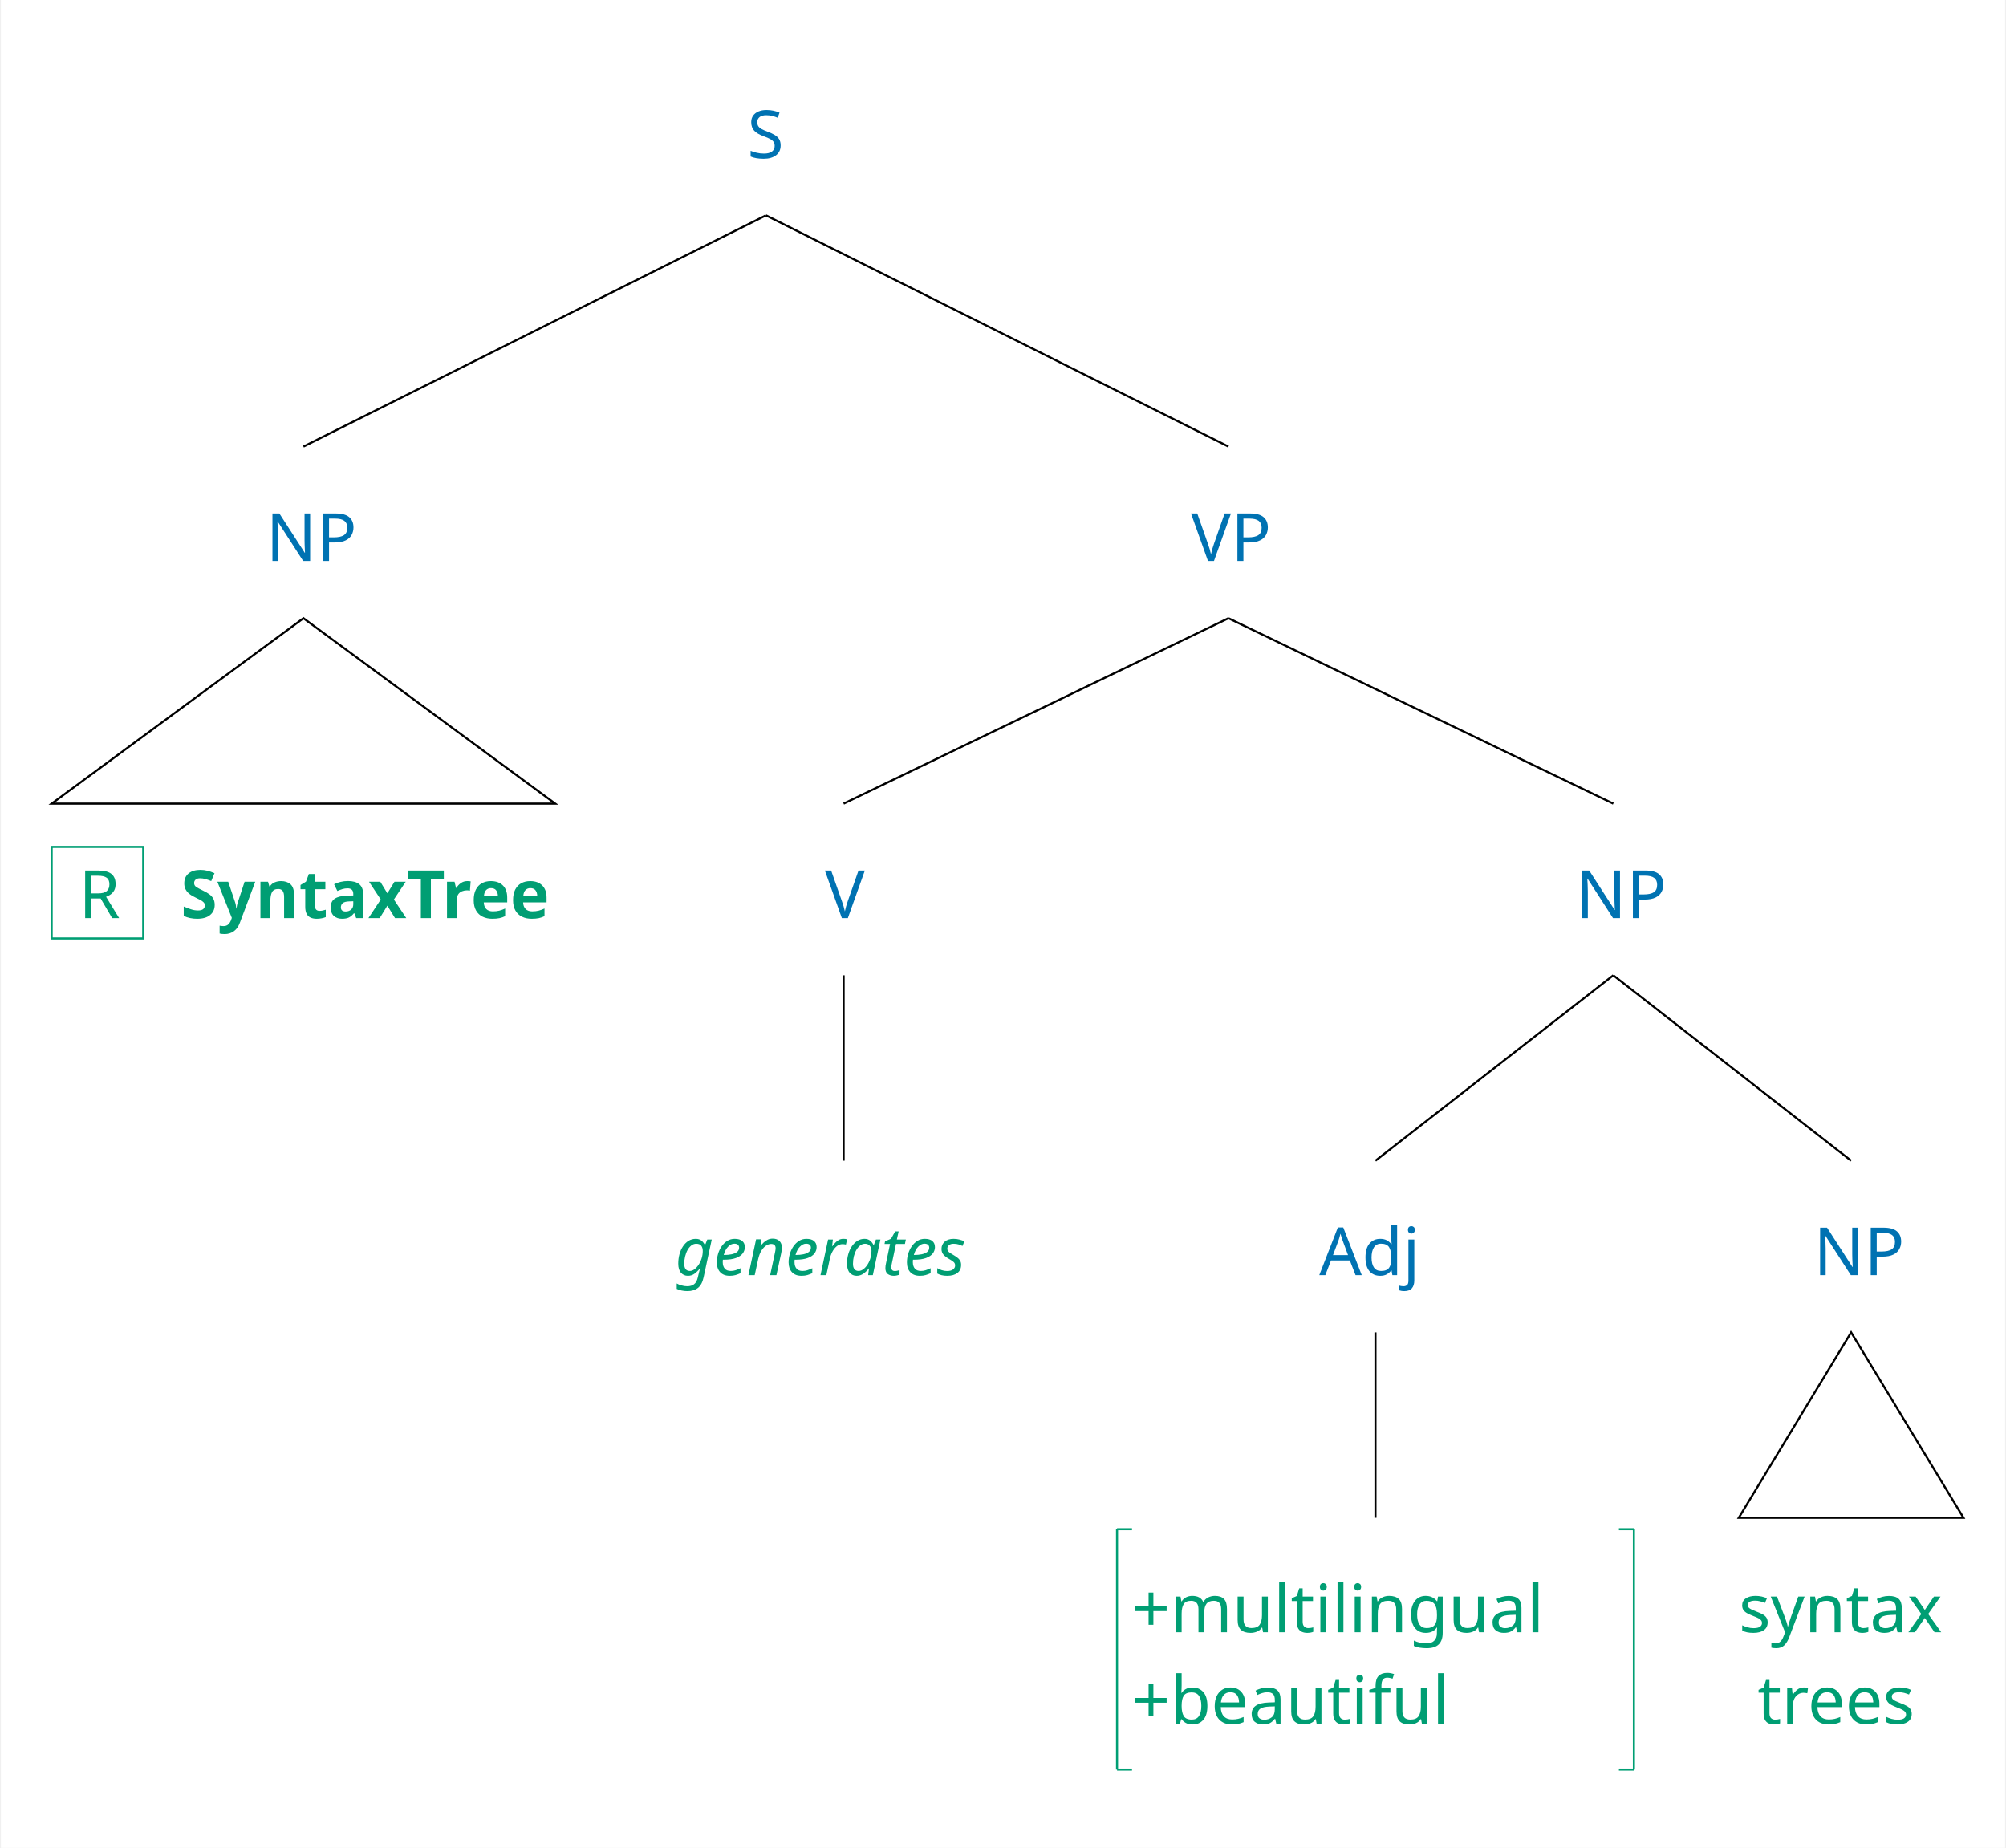
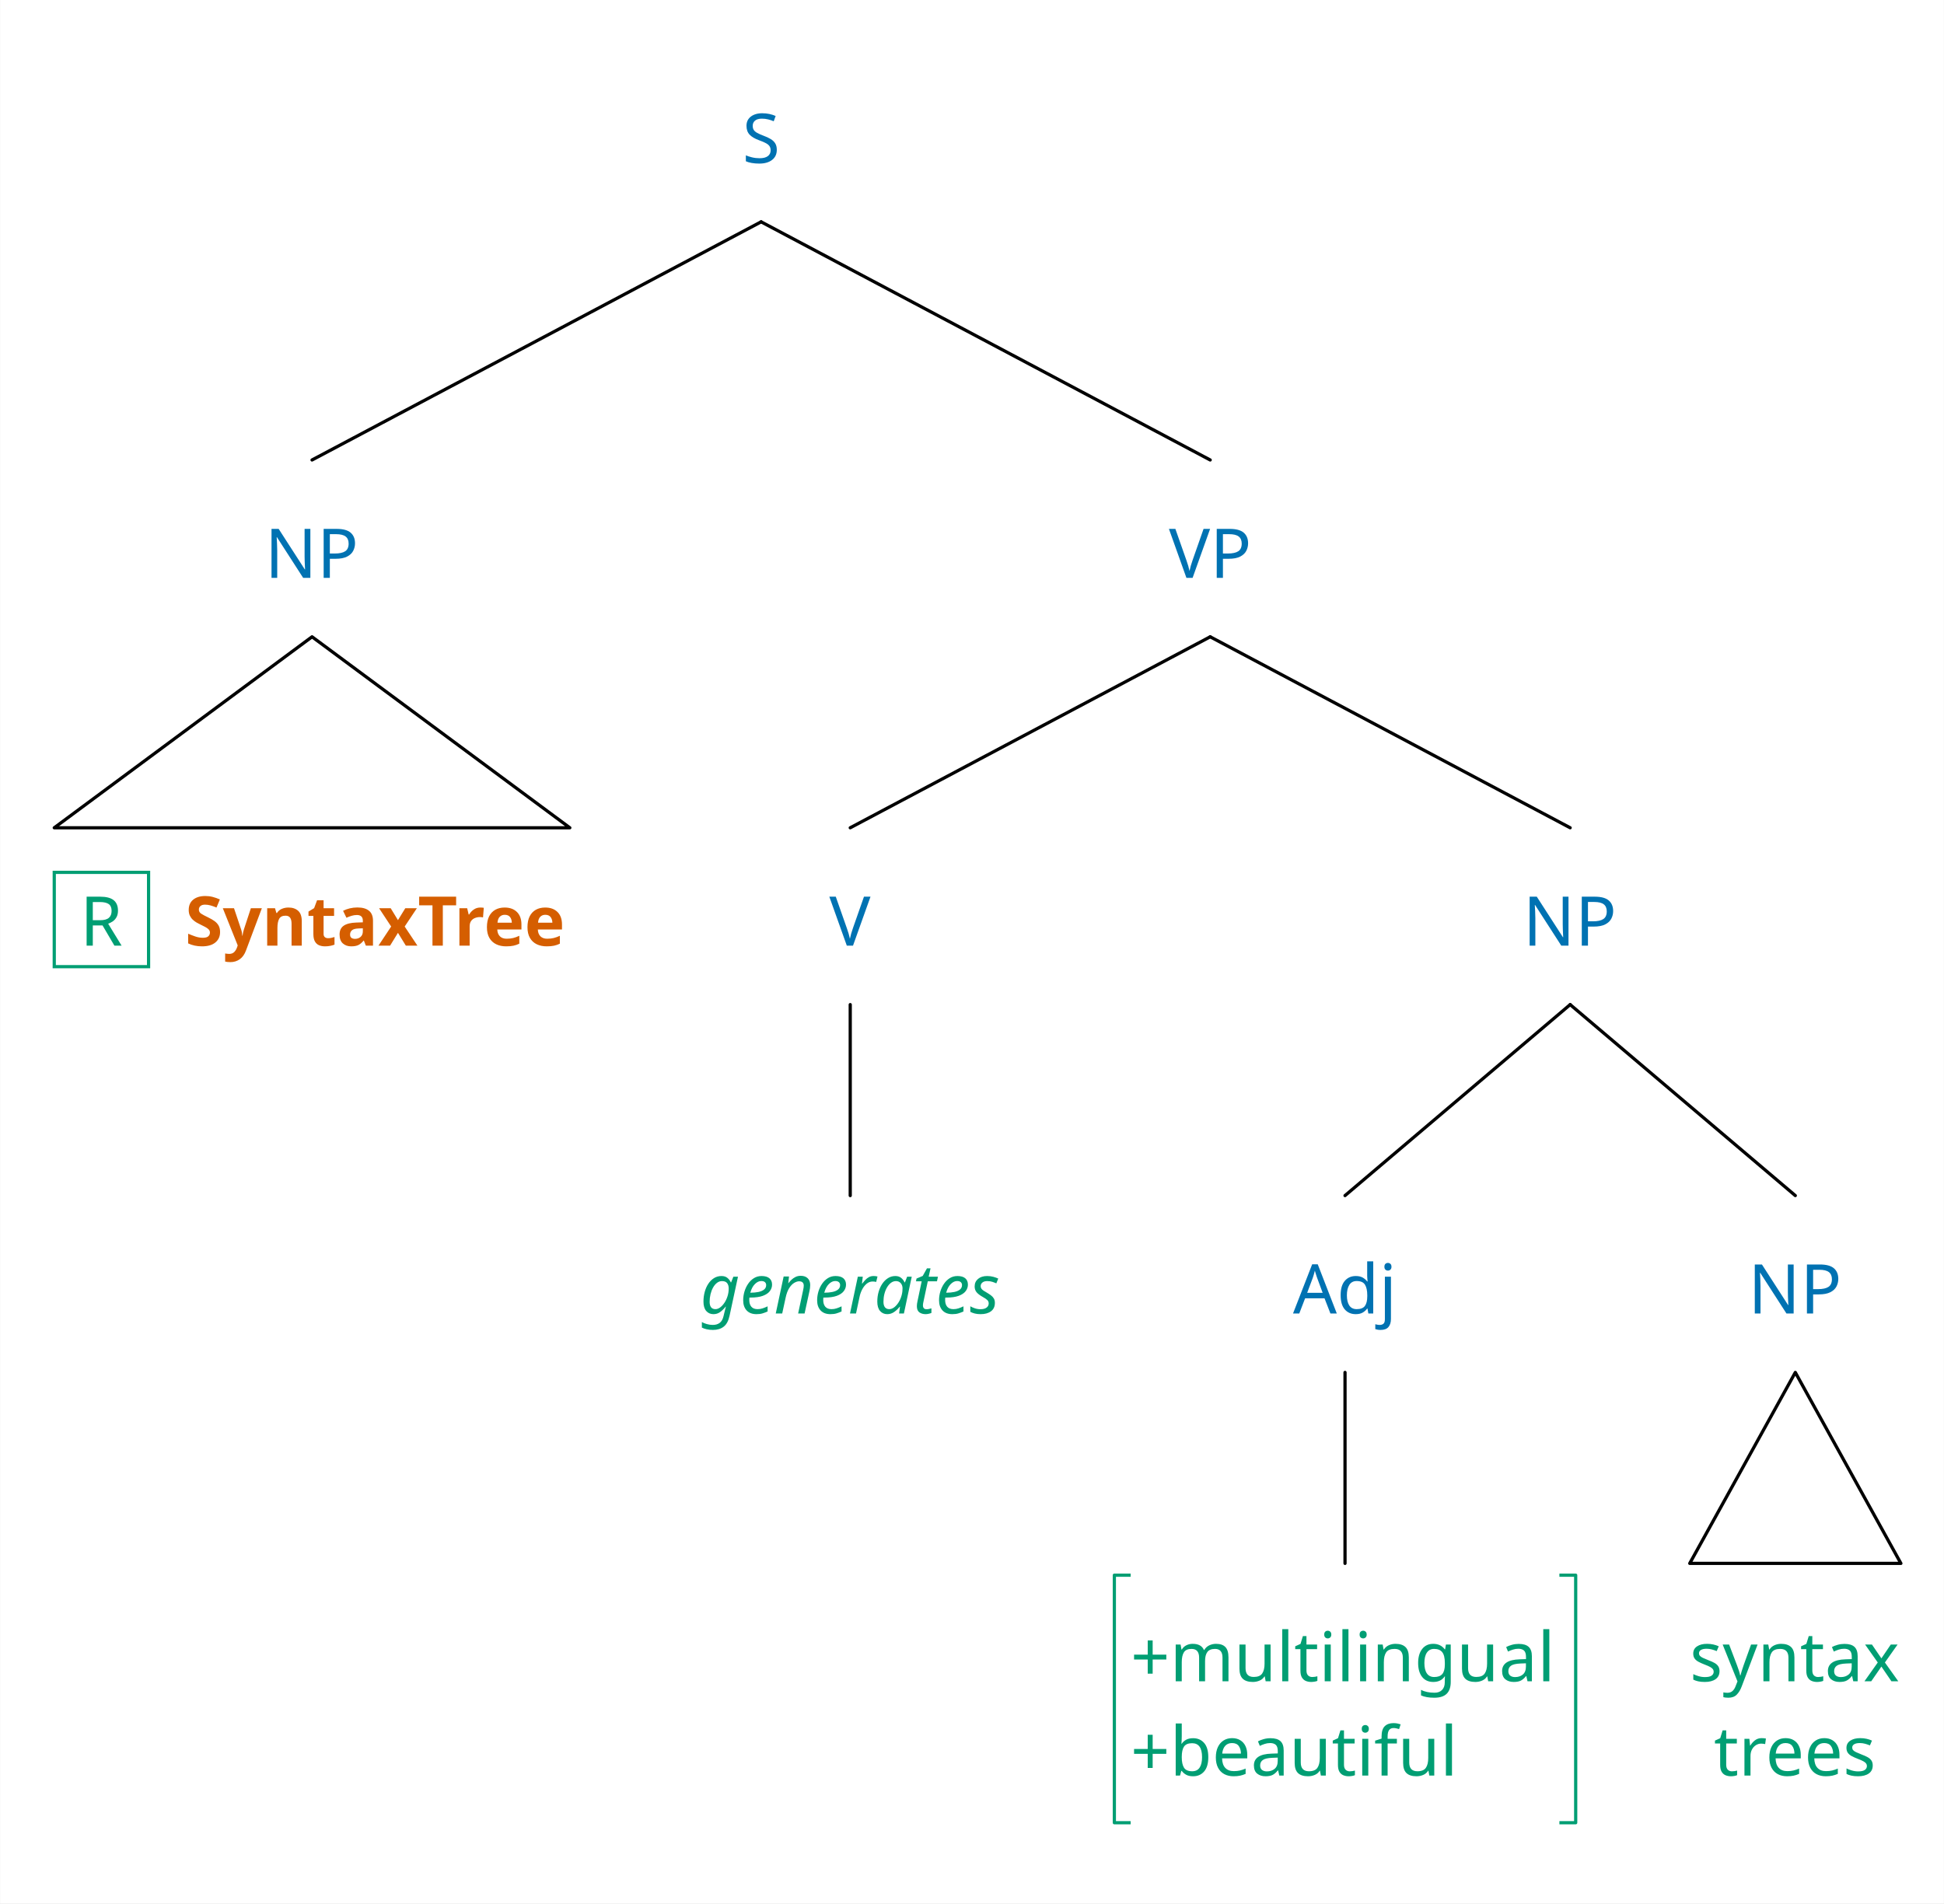
- <svg xmlns="http://www.w3.org/2000/svg" width="1906.4" height="1756.0" viewBox="-20, -20, 1926.4, 1776.0" version="1.1">
+ <svg xmlns="http://www.w3.org/2000/svg" width="1793.2" height="1756.0" viewBox="-20, -20, 1813.2, 1776.0" version="1.1">
  <defs>
-     <marker id="arrow" markerUnits="strokeWidth" markerWidth="11.52" markerHeight="11.52" viewBox="0 0 11.52 11.52" refX="5.76" refY="0">
-       <polyline fill="none" stroke="#CC79A7" stroke-width="1" points="0,11.52,5.76,0,11.52,11.52" />
+     <marker id="arrow" markerUnits="userSpaceOnUse" viewBox="0 0 10 10" refX="10" refY="5" markerWidth="30.4" markerHeight="30.4" orient="auto">
+       <path d="M 0 0 L 10 5 L 0 10" fill="#CC79A7" />
    </marker>
-     <marker id="arrowBackward" viewBox="0 0 10 10" refX="5" refY="5" markerWidth="11.52" markerHeight="11.52" orient="auto">
-       <path d="M 0 0 L 10 5 L 0 10 z" fill="#D55E00" />
+     <marker id="arrowBackward" markerUnits="userSpaceOnUse" viewBox="0 0 10 10" refX="5" refY="5" markerWidth="30.4" markerHeight="30.4" orient="auto">
+       <path d="M 0 0 L 10 5 L 0 10 z" fill="#CC79A7" />
    </marker>
-     <marker id="arrowForward" viewBox="0 0 10 10" refX="5" refY="5" markerWidth="11.52" markerHeight="11.52" orient="auto">
-       <path d="M 10 0 L 0 5 L 10 10 z" fill="#D55E00" />
+     <marker id="arrowForward" markerUnits="userSpaceOnUse" viewBox="0 0 10 10" refX="5" refY="5" markerWidth="30.4" markerHeight="30.4" orient="auto">
+       <path d="M 10 0 L 0 5 L 10 10 z" fill="#CC79A7" />
    </marker>
-     <marker id="arrowBothways" viewBox="0 0 30 10" refX="15" refY="5" markerWidth="34.56" markerHeight="34.56" orient="auto">
-       <path d="M 0 5 L 10 0 L 10 5 L 20 5 L 20 0 L 30 5 L 20 10 L 20 5 L 10 5 L 10 10 z" fill="#D55E00" />
+     <marker id="arrowBothways" markerUnits="userSpaceOnUse" viewBox="0 0 30 10" refX="15" refY="5" markerWidth="91.2" markerHeight="30.4" orient="auto">
+       <path d="M 0 5 L 10 0 L 10 5 L 20 5 L 20 0 L 30 5 L 20 10 L 20 5 L 10 5 L 10 10 z" fill="#CC79A7" />
    </marker>
    <pattern id="hatchBlack" x="10" y="10" width="10" height="10" patternUnits="userSpaceOnUse" patternTransform="rotate(45)">
      <line x1="0" y="0" x2="0" y2="10" stroke="black" stroke-width="4" />
    </pattern>
    <pattern id="hatchForNode" x="10" y="10" width="10" height="10" patternUnits="userSpaceOnUse" patternTransform="rotate(45)">
      <line x1="0" y="0" x2="0" y2="10" stroke="#0072B2" stroke-width="4" />
    </pattern>
    <pattern id="hatchForLeaf" x="10" y="10" width="10" height="10" patternUnits="userSpaceOnUse" patternTransform="rotate(45)">
      <line x1="0" y="0" x2="0" y2="10" stroke="#009E73" stroke-width="4" />
    </pattern>
  </defs>
-   <rect x="-20" y="-20" width="1926.4" height="1776.0" stroke="none" fill="white" />"
- <text white-space="pre" alignment-baseline="text-top" style="fill: #0072B2; font-size: 64px;" x="697.35" y="132.0">
-     <tspan x="697.35" y="132.0" style="" text-decoration="" font-family="'Noto Sans Mono SemiCondensed', 'Noto Sans JP', OpenMoji, 'OpenMoji Color', 'OpenMoji Black', sans-serif">S</tspan>
+   <rect x="-20" y="-20" width="1813.2" height="1776.0" stroke="none" fill="white" />"
+ <text white-space="pre" alignment-baseline="text-top" style="fill: #0072B2; font-size: 64px;" x="672.363" y="132.0">
+     <tspan x="672.363" y="132.0" style="" text-decoration="" font-family="'Noto Sans', 'Noto Sans JP', OpenMoji, 'OpenMoji Color', 'OpenMoji Black', sans-serif">S</tspan>
  </text>
-   <text white-space="pre" alignment-baseline="text-top" style="fill: #0072B2; font-size: 64px;" x="234.8" y="519.2">
-     <tspan x="234.8" y="519.2" style="" text-decoration="" font-family="'Noto Sans Mono SemiCondensed', 'Noto Sans JP', OpenMoji, 'OpenMoji Color', 'OpenMoji Black', sans-serif">NP</tspan>
+   <text white-space="pre" alignment-baseline="text-top" style="fill: #0072B2; font-size: 64px;" x="226.9" y="519.2">
+     <tspan x="226.9" y="519.2" style="" text-decoration="" font-family="'Noto Sans', 'Noto Sans JP', OpenMoji, 'OpenMoji Color', 'OpenMoji Black', sans-serif">NP</tspan>
  </text>
-   <text white-space="pre" alignment-baseline="text-top" style="fill: #009E73; font-size: 64px;" x="28.8" y="862.4">
-     <tspan x="54.8" y="862.4" style="" text-decoration="" font-family="'Noto Sans Mono SemiCondensed', 'Noto Sans JP', OpenMoji, 'OpenMoji Color', 'OpenMoji Black', sans-serif">R</tspan>
-     <tspan x="116.8" y="862.4" style="" text-decoration="" font-family="'Noto Sans Mono SemiCondensed', 'Noto Sans JP', OpenMoji, 'OpenMoji Color', 'OpenMoji Black', sans-serif">
+   <text white-space="pre" alignment-baseline="text-top" style="fill: #009E73; font-size: 64px;" x="30.4" y="862.4">
+     <tspan x="54.4" y="862.4" style="" text-decoration="" font-family="'Noto Sans', 'Noto Sans JP', OpenMoji, 'OpenMoji Color', 'OpenMoji Black', sans-serif">R</tspan>
+     <tspan x="118.4" y="862.4" style="" text-decoration="" font-family="'Noto Sans', 'Noto Sans JP', OpenMoji, 'OpenMoji Color', 'OpenMoji Black', sans-serif">
      <tspan style="fill:none;">￭</tspan>
    </tspan>
-     <tspan x="152.8" y="862.4" style="font-weight: bold; " text-decoration="" font-family="'Noto Sans Mono SemiCondensed', 'Noto Sans JP', OpenMoji, 'OpenMoji Color', 'OpenMoji Black', sans-serif">SyntaxTree</tspan>
+     <tspan x="152.4" y="862.4" style="font-weight: bold; fill: #D55E00; " text-decoration="" font-family="'Noto Sans', 'Noto Sans JP', OpenMoji, 'OpenMoji Color', 'OpenMoji Black', sans-serif">SyntaxTree</tspan>
  </text>
-   <text white-space="pre" alignment-baseline="text-top" style="fill: #0072B2; font-size: 64px;" x="1123.9" y="519.2">
-     <tspan x="1123.9" y="519.2" style="" text-decoration="" font-family="'Noto Sans Mono SemiCondensed', 'Noto Sans JP', OpenMoji, 'OpenMoji Color', 'OpenMoji Black', sans-serif">VP</tspan>
+   <text white-space="pre" alignment-baseline="text-top" style="fill: #0072B2; font-size: 64px;" x="1070.325" y="519.2">
+     <tspan x="1070.325" y="519.2" style="" text-decoration="" font-family="'Noto Sans', 'Noto Sans JP', OpenMoji, 'OpenMoji Color', 'OpenMoji Black', sans-serif">VP</tspan>
  </text>
-   <text white-space="pre" alignment-baseline="text-top" style="fill: #0072B2; font-size: 64px;" x="772.0" y="862.4">
-     <tspan x="772.0" y="862.4" style="" text-decoration="" font-family="'Noto Sans Mono SemiCondensed', 'Noto Sans JP', OpenMoji, 'OpenMoji Color', 'OpenMoji Black', sans-serif">V</tspan>
+   <text white-space="pre" alignment-baseline="text-top" style="fill: #0072B2; font-size: 64px;" x="753.5" y="862.4">
+     <tspan x="753.5" y="862.4" style="" text-decoration="" font-family="'Noto Sans', 'Noto Sans JP', OpenMoji, 'OpenMoji Color', 'OpenMoji Black', sans-serif">V</tspan>
  </text>
-   <text white-space="pre" alignment-baseline="text-top" style="fill: #009E73; font-size: 64px;" x="628.0" y="1205.6">
-     <tspan x="628.0" y="1205.6" style="font-style: italic; " text-decoration="" font-family="'Noto Sans Mono SemiCondensed', 'Noto Sans JP', OpenMoji, 'OpenMoji Color', 'OpenMoji Black', sans-serif">generates</tspan>
+   <text white-space="pre" alignment-baseline="text-top" style="fill: #009E73; font-size: 64px;" x="633.0" y="1205.6">
+     <tspan x="633.0" y="1205.6" style="font-style: italic; " text-decoration="" font-family="'Noto Sans', 'Noto Sans JP', OpenMoji, 'OpenMoji Color', 'OpenMoji Black', sans-serif">generates</tspan>
  </text>
-   <text white-space="pre" alignment-baseline="text-top" style="fill: #0072B2; font-size: 64px;" x="1493.8" y="862.4">
-     <tspan x="1493.8" y="862.4" style="" text-decoration="" font-family="'Noto Sans Mono SemiCondensed', 'Noto Sans JP', OpenMoji, 'OpenMoji Color', 'OpenMoji Black', sans-serif">NP</tspan>
+   <text white-space="pre" alignment-baseline="text-top" style="fill: #0072B2; font-size: 64px;" x="1400.65" y="862.4">
+     <tspan x="1400.65" y="862.4" style="" text-decoration="" font-family="'Noto Sans', 'Noto Sans JP', OpenMoji, 'OpenMoji Color', 'OpenMoji Black', sans-serif">NP</tspan>
  </text>
-   <text white-space="pre" alignment-baseline="text-top" style="fill: #0072B2; font-size: 64px;" x="1247.2" y="1205.6">
-     <tspan x="1247.2" y="1205.6" style="" text-decoration="" font-family="'Noto Sans Mono SemiCondensed', 'Noto Sans JP', OpenMoji, 'OpenMoji Color', 'OpenMoji Black', sans-serif">Adj</tspan>
+   <text white-space="pre" alignment-baseline="text-top" style="fill: #0072B2; font-size: 64px;" x="1186.1" y="1205.6">
+     <tspan x="1186.1" y="1205.6" style="" text-decoration="" font-family="'Noto Sans', 'Noto Sans JP', OpenMoji, 'OpenMoji Color', 'OpenMoji Black', sans-serif">Adj</tspan>
  </text>
-   <text white-space="pre" alignment-baseline="text-top" style="fill: #009E73; font-size: 64px;" x="1067.2" y="1548.8">
-     <tspan x="1067.2" y="1548.8" style="" text-decoration="" font-family="'Noto Sans Mono SemiCondensed', 'Noto Sans JP', OpenMoji, 'OpenMoji Color', 'OpenMoji Black', sans-serif">+multilingual</tspan>
-     <tspan x="1067.2" y="1636.8" style="" text-decoration="" font-family="'Noto Sans Mono SemiCondensed', 'Noto Sans JP', OpenMoji, 'OpenMoji Color', 'OpenMoji Black', sans-serif">+beautiful</tspan>
+   <text white-space="pre" alignment-baseline="text-top" style="fill: #009E73; font-size: 64px;" x="1034.6" y="1548.8">
+     <tspan x="1034.6" y="1548.8" style="" text-decoration="" font-family="'Noto Sans', 'Noto Sans JP', OpenMoji, 'OpenMoji Color', 'OpenMoji Black', sans-serif">+multilingual</tspan>
+     <tspan x="1034.6" y="1636.8" style="" text-decoration="" font-family="'Noto Sans', 'Noto Sans JP', OpenMoji, 'OpenMoji Color', 'OpenMoji Black', sans-serif">+beautiful</tspan>
  </text>
-   <text white-space="pre" alignment-baseline="text-top" style="fill: #0072B2; font-size: 64px;" x="1722.4" y="1205.6">
-     <tspan x="1722.4" y="1205.6" style="" text-decoration="" font-family="'Noto Sans Mono SemiCondensed', 'Noto Sans JP', OpenMoji, 'OpenMoji Color', 'OpenMoji Black', sans-serif">NP</tspan>
+   <text white-space="pre" alignment-baseline="text-top" style="fill: #0072B2; font-size: 64px;" x="1610.7" y="1205.6">
+     <tspan x="1610.7" y="1205.6" style="" text-decoration="" font-family="'Noto Sans', 'Noto Sans JP', OpenMoji, 'OpenMoji Color', 'OpenMoji Black', sans-serif">NP</tspan>
  </text>
-   <text white-space="pre" alignment-baseline="text-top" style="fill: #009E73; font-size: 64px;" x="1650.4" y="1548.8">
-     <tspan x="1650.4" y="1548.8" style="" text-decoration="" font-family="'Noto Sans Mono SemiCondensed', 'Noto Sans JP', OpenMoji, 'OpenMoji Color', 'OpenMoji Black', sans-serif">syntax</tspan>
-     <tspan x="1668.4" y="1636.8" style="" text-decoration="" font-family="'Noto Sans Mono SemiCondensed', 'Noto Sans JP', OpenMoji, 'OpenMoji Color', 'OpenMoji Black', sans-serif">trees</tspan>
+   <text white-space="pre" alignment-baseline="text-top" style="fill: #009E73; font-size: 64px;" x="1556.2" y="1548.8">
+     <tspan x="1556.2" y="1548.8" style="" text-decoration="" font-family="'Noto Sans', 'Noto Sans JP', OpenMoji, 'OpenMoji Color', 'OpenMoji Black', sans-serif">syntax</tspan>
+     <tspan x="1578.7" y="1636.8" style="" text-decoration="" font-family="'Noto Sans', 'Noto Sans JP', OpenMoji, 'OpenMoji Color', 'OpenMoji Black', sans-serif">trees</tspan>
  </text>
-   <line style="stroke:black; stroke-width:2;" x1="270.8" y1="409.2" x2="715.35" y2="187.0" />
-   <line style="stroke:black; stroke-width:2;" x1="1159.9" y1="409.2" x2="715.35" y2="187.0" />
-   <polygon style="fill: none; stroke: black; stroke-width:2;" points="28.8 752.4 512.8 752.4 270.8 574.2" />
-   <line style="stroke:black; stroke-width:2;" x1="790.0" y1="752.4" x2="1159.9" y2="574.2" />
-   <line style="stroke:black; stroke-width:2;" x1="1529.8" y1="752.4" x2="1159.9" y2="574.2" />
-   <line style="stroke:black; stroke-width:2;" x1="790.0" y1="1095.6" x2="790.0" y2="917.4" />
-   <line style="stroke:black; stroke-width:2;" x1="1301.2" y1="1095.6" x2="1529.8" y2="917.4" />
-   <line style="stroke:black; stroke-width:2;" x1="1758.4" y1="1095.6" x2="1529.8" y2="917.4" />
-   <line style="stroke:black; stroke-width:2;" x1="1301.2" y1="1438.8" x2="1301.2" y2="1260.6" />
-   <polygon style="fill: none; stroke: black; stroke-width:2;" points="1650.4 1438.8 1866.4 1438.8 1758.4 1260.6" />
-   <rect style="stroke: #009E73; stroke-width:2;" x="28.8" y="794.0" width="88.0" height="88.0" fill="none" />
-   <line x1="1052.8" y1="1449.8" x2="1067.2" y2="1449.8" style="fill: none; stroke: #009E73; stroke-width:2" />
-   <line x1="1052.8" y1="1449.8" x2="1052.8" y2="1680.8" style="fill: none; stroke: #009E73; stroke-width:2" />
-   <line x1="1052.8" y1="1680.8" x2="1067.2" y2="1680.8" style="fill: none; stroke: #009E73; stroke-width:2" />
-   <line x1="1549.6" y1="1449.8" x2="1535.2" y2="1449.8" style="fill: none; stroke: #009E73; stroke-width:2" />
-   <line x1="1549.6" y1="1449.8" x2="1549.6" y2="1680.8" style="fill: none; stroke: #009E73; stroke-width:2" />
-   <line x1="1549.6" y1="1680.8" x2="1535.2" y2="1680.8" style="fill: none; stroke: #009E73; stroke-width:2" />
+   <line style="stroke:black; stroke-width:3; stroke-linecap:round;" x1="270.9" y1="409.2" x2="689.863" y2="187.0" />
+   <line style="stroke:black; stroke-width:3; stroke-linecap:round;" x1="1108.825" y1="409.2" x2="689.863" y2="187.0" />
+   <polygon style="fill: none; stroke: black; stroke-width:3; stroke-linejoin:round;" points="30.4 752.4 511.4 752.4 270.9 574.2" />
+   <line style="stroke:black; stroke-width:3; stroke-linecap:round;" x1="773.0" y1="752.4" x2="1108.825" y2="574.2" />
+   <line style="stroke:black; stroke-width:3; stroke-linecap:round;" x1="1444.65" y1="752.4" x2="1108.825" y2="574.2" />
+   <line style="stroke:black; stroke-width:3; stroke-linecap:round;" x1="773.0" y1="1095.6" x2="773.0" y2="917.4" />
+   <line style="stroke:black; stroke-width:3; stroke-linecap:round;" x1="1234.6" y1="1095.6" x2="1444.65" y2="917.4" />
+   <line style="stroke:black; stroke-width:3; stroke-linecap:round;" x1="1654.7" y1="1095.6" x2="1444.65" y2="917.4" />
+   <line style="stroke:black; stroke-width:3; stroke-linecap:round;" x1="1234.6" y1="1438.8" x2="1234.6" y2="1260.6" />
+   <polygon style="fill: none; stroke: black; stroke-width:3; stroke-linejoin:round;" points="1556.2 1438.8 1753.2 1438.8 1654.7 1260.6" />
+   <rect style="stroke: #009E73; stroke-width:3;" x="30.4" y="794.0" width="88.0" height="88.0" fill="none" />
+   <polyline style="stroke:#009E73; stroke-width:3; fill:none; stroke-linejoin:round;" points="1034.6,1449.8 1019.4,1449.8 1019.4,1680.8 1034.6,1680.8" />
+   <polyline style="stroke:#009E73; stroke-width:3; fill:none; stroke-linejoin:round;" points="1434.6,1449.8 1449.8,1449.8 1449.8,1680.8 1434.6,1680.8" />
</svg>
